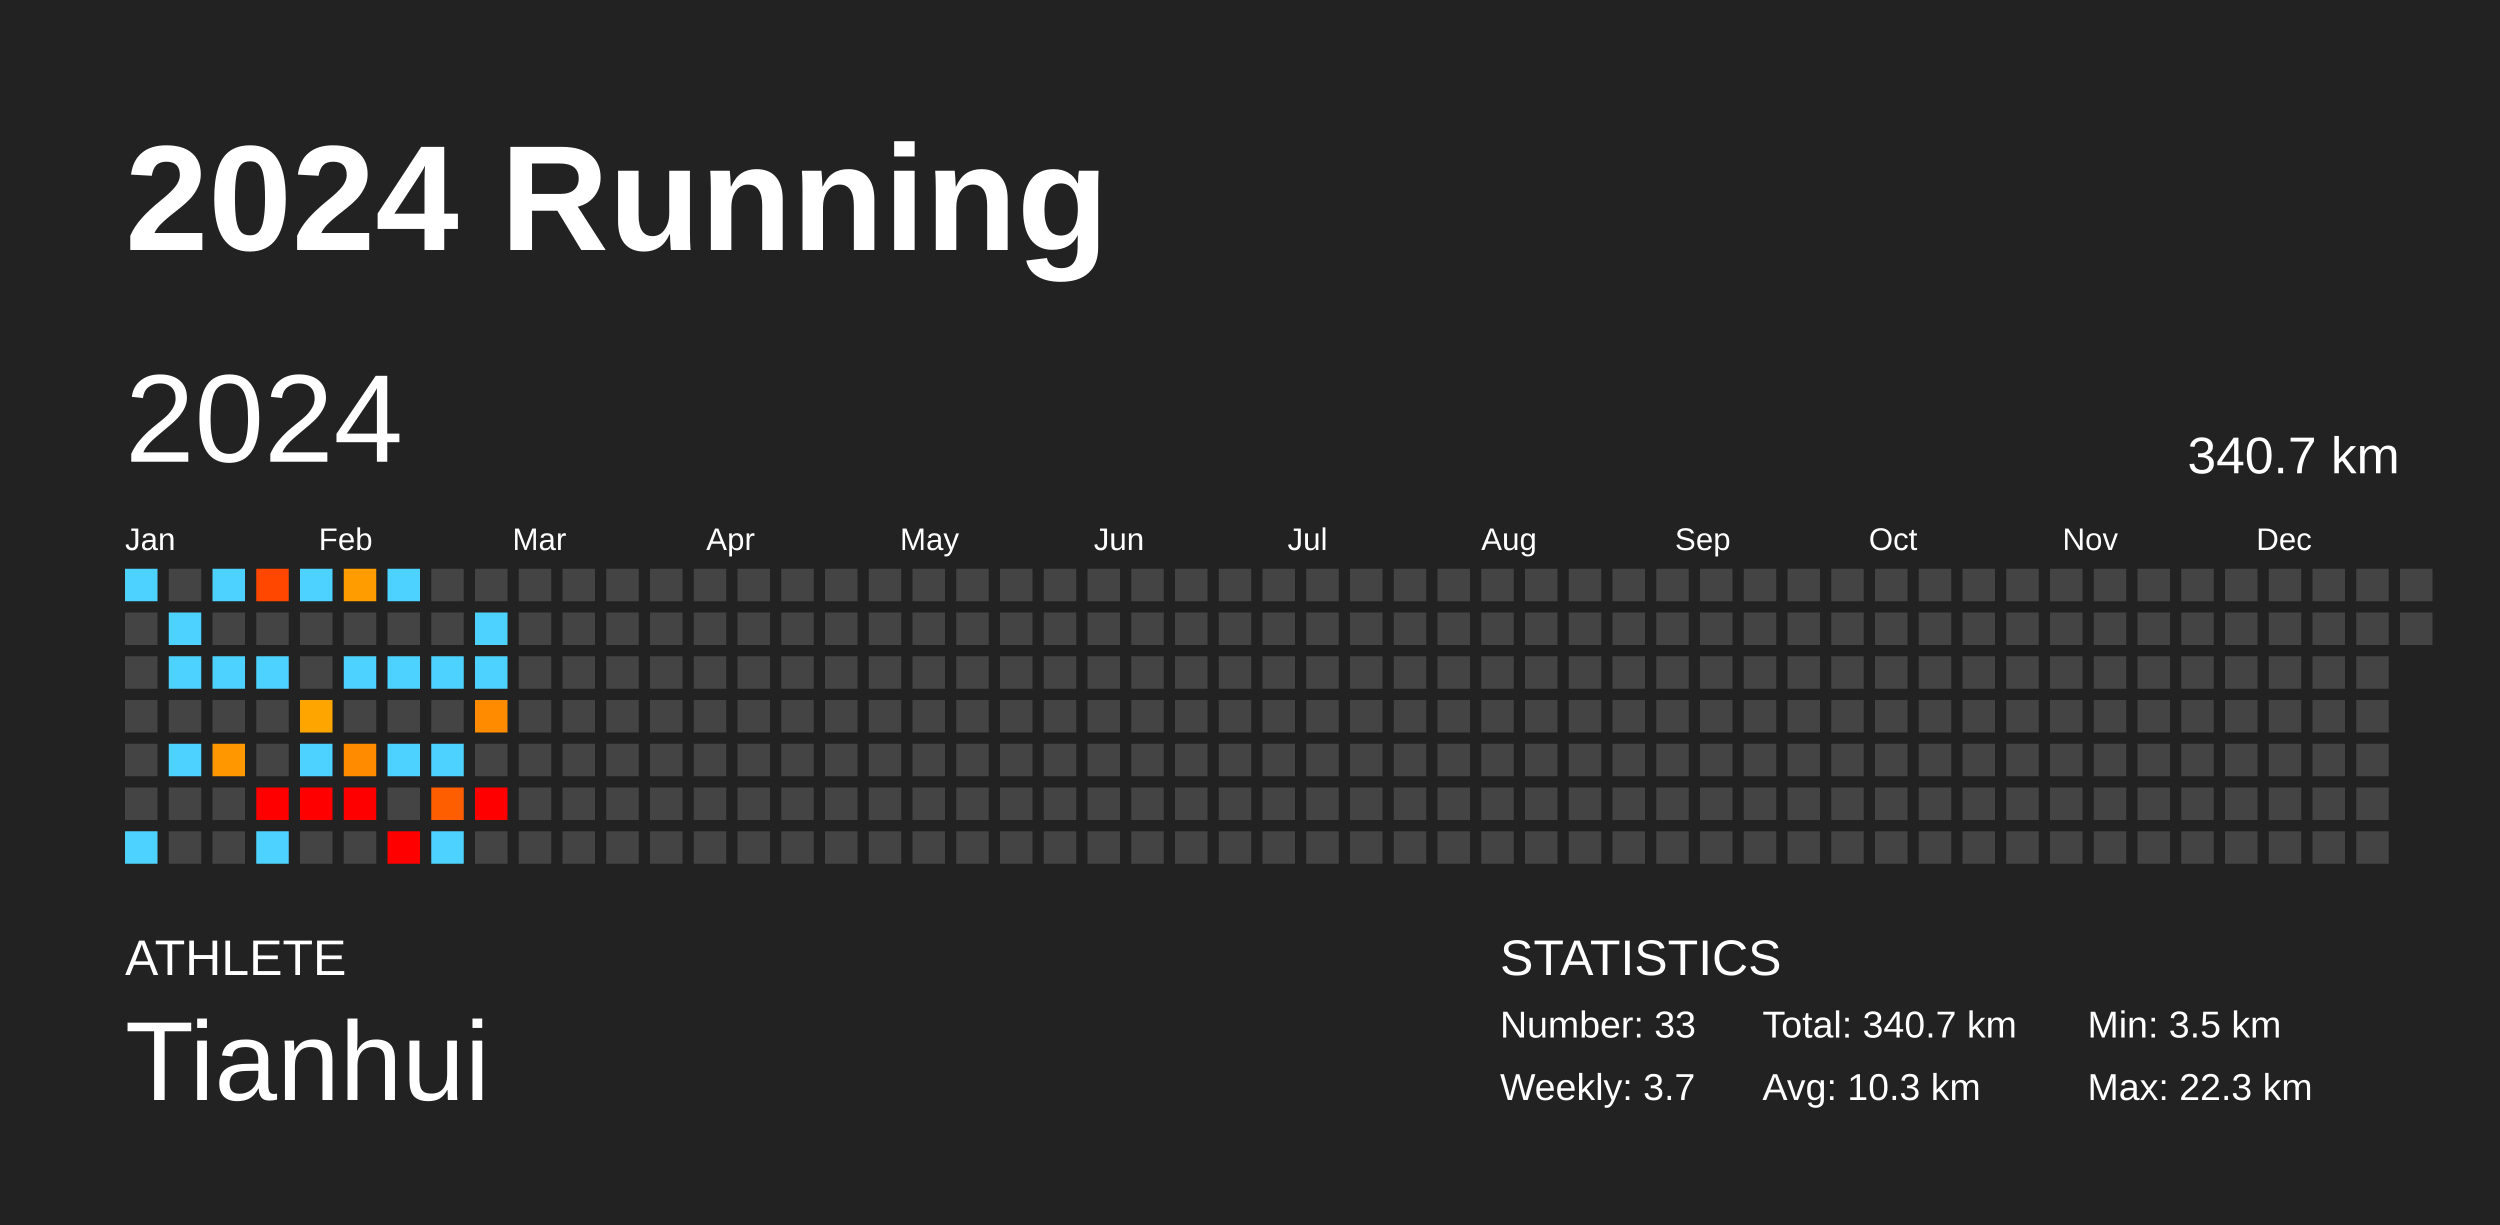
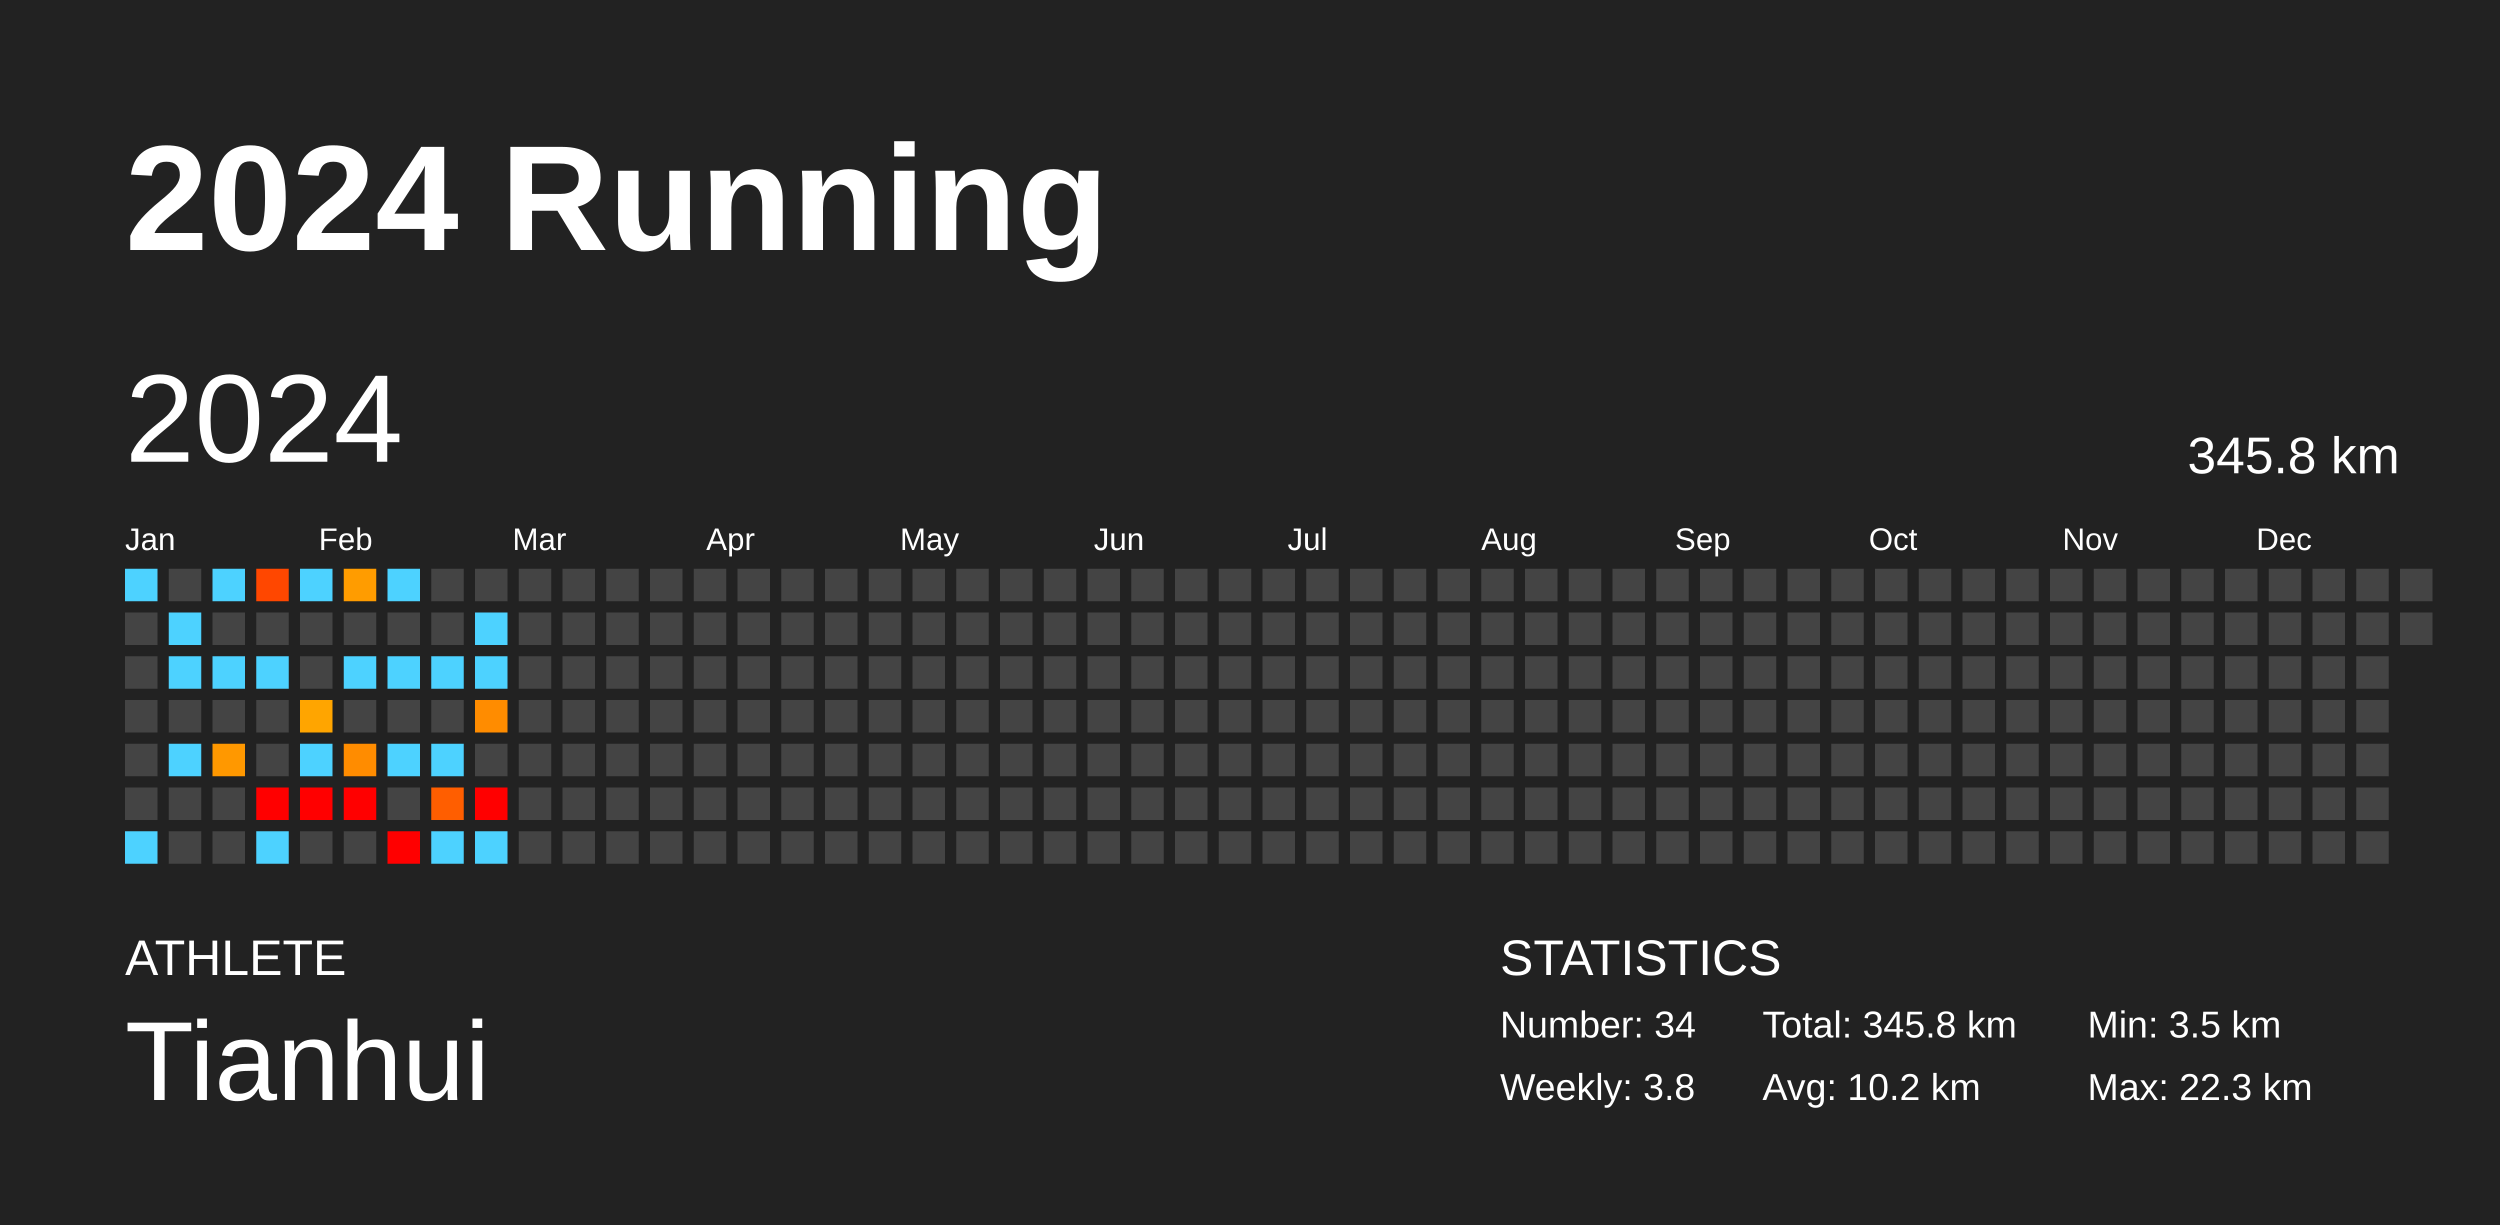
<svg xmlns="http://www.w3.org/2000/svg" baseProfile="full" height="98mm" version="1.1" viewBox="0,0,200,98" width="200mm">
  <defs />
  <rect fill="#222222" height="98" width="200" x="0" y="0" />
  <text fill="#FFFFFF" style="font-size:12px; font-family:Arial; font-weight:bold;" x="10" y="20">2024 Running</text>
  <text fill="#FFFFFF" style="font-size:4px; font-family:Arial" x="10" y="78">ATHLETE</text>
  <text fill="#FFFFFF" style="font-size:9px; font-family:Arial" x="10" y="88">Tianhui</text>
  <text fill="#FFFFFF" style="font-size:4px; font-family:Arial" x="120" y="78">STATISTICS</text>
-   <text fill="#FFFFFF" style="font-size:3px; font-family:Arial" x="120" y="83">Number: 33</text>
-   <text fill="#FFFFFF" style="font-size:3px; font-family:Arial" x="120" y="88">Weekly: 3.7</text>
-   <text fill="#FFFFFF" style="font-size:3px; font-family:Arial" x="141" y="83">Total: 340.7 km</text>
-   <text fill="#FFFFFF" style="font-size:3px; font-family:Arial" x="141" y="88">Avg: 10.3 km</text>
+   <text fill="#FFFFFF" style="font-size:3px; font-family:Arial" x="120" y="83">Number: 34</text>
+   <text fill="#FFFFFF" style="font-size:3px; font-family:Arial" x="120" y="88">Weekly: 3.8</text>
+   <text fill="#FFFFFF" style="font-size:3px; font-family:Arial" x="141" y="83">Total: 345.8 km</text>
+   <text fill="#FFFFFF" style="font-size:3px; font-family:Arial" x="141" y="88">Avg: 10.2 km</text>
  <text fill="#FFFFFF" style="font-size:3px; font-family:Arial" x="167" y="83">Min: 3.5 km</text>
  <text fill="#FFFFFF" style="font-size:3px; font-family:Arial" x="167" y="88">Max: 22.3 km</text>
  <text dominant-baseline="hanging" fill="#FFFFFF" style="font-size:10.0px; font-family:Arial;" x="10" y="30">2024</text>
-   <text dominant-baseline="hanging" fill="#FFFFFF" style="font-size:4.125px; font-family:Arial;" x="175" y="35">340.7 km</text>
+   <text dominant-baseline="hanging" fill="#FFFFFF" style="font-size:4.125px; font-family:Arial;" x="175" y="35">345.8 km</text>
  <text fill="#FFFFFF" style="font-size:2.5px; font-family:Arial" x="10.0" y="44">Jan</text>
  <text fill="#FFFFFF" style="font-size:2.5px; font-family:Arial" x="25.5" y="44">Feb</text>
  <text fill="#FFFFFF" style="font-size:2.5px; font-family:Arial" x="41.0" y="44">Mar</text>
  <text fill="#FFFFFF" style="font-size:2.5px; font-family:Arial" x="56.5" y="44">Apr</text>
  <text fill="#FFFFFF" style="font-size:2.5px; font-family:Arial" x="72.0" y="44">May</text>
  <text fill="#FFFFFF" style="font-size:2.5px; font-family:Arial" x="87.5" y="44">Jun</text>
  <text fill="#FFFFFF" style="font-size:2.5px; font-family:Arial" x="103.0" y="44">Jul</text>
  <text fill="#FFFFFF" style="font-size:2.5px; font-family:Arial" x="118.5" y="44">Aug</text>
  <text fill="#FFFFFF" style="font-size:2.5px; font-family:Arial" x="134.0" y="44">Sep</text>
  <text fill="#FFFFFF" style="font-size:2.5px; font-family:Arial" x="149.5" y="44">Oct</text>
  <text fill="#FFFFFF" style="font-size:2.5px; font-family:Arial" x="165.0" y="44">Nov</text>
  <text fill="#FFFFFF" style="font-size:2.5px; font-family:Arial" x="180.5" y="44">Dec</text>
  <rect fill="#4dd2ff" height="2.6" width="2.6" x="10.0" y="45.5" />
  <rect fill="#444444" height="2.6" width="2.6" x="10.0" y="49.0" />
  <rect fill="#444444" height="2.6" width="2.6" x="10.0" y="52.5" />
  <rect fill="#444444" height="2.6" width="2.6" x="10.0" y="56.0" />
  <rect fill="#444444" height="2.6" width="2.6" x="10.0" y="59.5" />
  <rect fill="#444444" height="2.6" width="2.6" x="10.0" y="63.0" />
  <rect fill="#4dd2ff" height="2.6" width="2.6" x="10.0" y="66.5" />
  <rect fill="#444444" height="2.6" width="2.6" x="13.5" y="45.5" />
  <rect fill="#4dd2ff" height="2.6" width="2.6" x="13.5" y="49.0" />
  <rect fill="#4dd2ff" height="2.6" width="2.6" x="13.5" y="52.5" />
  <rect fill="#444444" height="2.6" width="2.6" x="13.5" y="56.0" />
  <rect fill="#4dd2ff" height="2.6" width="2.6" x="13.5" y="59.5" />
  <rect fill="#444444" height="2.6" width="2.6" x="13.5" y="63.0" />
  <rect fill="#444444" height="2.6" width="2.6" x="13.5" y="66.5" />
  <rect fill="#4dd2ff" height="2.6" width="2.6" x="17.0" y="45.5" />
  <rect fill="#444444" height="2.6" width="2.6" x="17.0" y="49.0" />
  <rect fill="#4dd2ff" height="2.6" width="2.6" x="17.0" y="52.5" />
  <rect fill="#444444" height="2.6" width="2.6" x="17.0" y="56.0" />
  <rect fill="#ff9800" height="2.6" width="2.6" x="17.0" y="59.5" />
  <rect fill="#444444" height="2.6" width="2.6" x="17.0" y="63.0" />
  <rect fill="#444444" height="2.6" width="2.6" x="17.0" y="66.5" />
  <rect fill="#ff4700" height="2.6" width="2.6" x="20.5" y="45.5" />
  <rect fill="#444444" height="2.6" width="2.6" x="20.5" y="49.0" />
  <rect fill="#4dd2ff" height="2.6" width="2.6" x="20.5" y="52.5" />
  <rect fill="#444444" height="2.6" width="2.6" x="20.5" y="56.0" />
  <rect fill="#444444" height="2.6" width="2.6" x="20.5" y="59.5" />
  <rect fill="red" height="2.6" width="2.6" x="20.5" y="63.0" />
  <rect fill="#4dd2ff" height="2.6" width="2.6" x="20.5" y="66.5" />
  <rect fill="#4dd2ff" height="2.6" width="2.6" x="24.0" y="45.5" />
  <rect fill="#444444" height="2.6" width="2.6" x="24.0" y="49.0" />
  <rect fill="#444444" height="2.6" width="2.6" x="24.0" y="52.5" />
  <rect fill="#ffa500" height="2.6" width="2.6" x="24.0" y="56.0" />
  <rect fill="#4dd2ff" height="2.6" width="2.6" x="24.0" y="59.5" />
  <rect fill="red" height="2.6" width="2.6" x="24.0" y="63.0" />
  <rect fill="#444444" height="2.6" width="2.6" x="24.0" y="66.5" />
  <rect fill="#ff9c00" height="2.6" width="2.6" x="27.5" y="45.5" />
  <rect fill="#444444" height="2.6" width="2.6" x="27.5" y="49.0" />
  <rect fill="#4dd2ff" height="2.6" width="2.6" x="27.5" y="52.5" />
  <rect fill="#444444" height="2.6" width="2.6" x="27.5" y="56.0" />
  <rect fill="#ff8c00" height="2.6" width="2.6" x="27.5" y="59.5" />
  <rect fill="red" height="2.6" width="2.6" x="27.5" y="63.0" />
  <rect fill="#444444" height="2.6" width="2.6" x="27.5" y="66.5" />
  <rect fill="#4dd2ff" height="2.6" width="2.6" x="31.0" y="45.5" />
  <rect fill="#444444" height="2.6" width="2.6" x="31.0" y="49.0" />
  <rect fill="#4dd2ff" height="2.6" width="2.6" x="31.0" y="52.5" />
  <rect fill="#444444" height="2.6" width="2.6" x="31.0" y="56.0" />
  <rect fill="#4dd2ff" height="2.6" width="2.6" x="31.0" y="59.5" />
  <rect fill="#444444" height="2.6" width="2.6" x="31.0" y="63.0" />
  <rect fill="red" height="2.6" width="2.6" x="31.0" y="66.5" />
  <rect fill="#444444" height="2.6" width="2.6" x="34.5" y="45.5" />
  <rect fill="#444444" height="2.6" width="2.6" x="34.5" y="49.0" />
  <rect fill="#4dd2ff" height="2.6" width="2.6" x="34.5" y="52.5" />
  <rect fill="#444444" height="2.6" width="2.6" x="34.5" y="56.0" />
  <rect fill="#4dd2ff" height="2.6" width="2.6" x="34.5" y="59.5" />
  <rect fill="#ff5e00" height="2.6" width="2.6" x="34.5" y="63.0" />
  <rect fill="#4dd2ff" height="2.6" width="2.6" x="34.5" y="66.5" />
  <rect fill="#444444" height="2.6" width="2.6" x="38.0" y="45.5" />
  <rect fill="#4dd2ff" height="2.6" width="2.6" x="38.0" y="49.0" />
  <rect fill="#4dd2ff" height="2.6" width="2.6" x="38.0" y="52.5" />
  <rect fill="#ff8c00" height="2.6" width="2.6" x="38.0" y="56.0" />
  <rect fill="#444444" height="2.6" width="2.6" x="38.0" y="59.5" />
  <rect fill="red" height="2.6" width="2.6" x="38.0" y="63.0" />
-   <rect fill="#444444" height="2.6" width="2.6" x="38.0" y="66.5" />
+   <rect fill="#4dd2ff" height="2.6" width="2.6" x="38.0" y="66.5" />
  <rect fill="#444444" height="2.6" width="2.6" x="41.5" y="45.5" />
  <rect fill="#444444" height="2.6" width="2.6" x="41.5" y="49.0" />
  <rect fill="#444444" height="2.6" width="2.6" x="41.5" y="52.5" />
  <rect fill="#444444" height="2.6" width="2.6" x="41.5" y="56.0" />
  <rect fill="#444444" height="2.6" width="2.6" x="41.5" y="59.5" />
  <rect fill="#444444" height="2.6" width="2.6" x="41.5" y="63.0" />
  <rect fill="#444444" height="2.6" width="2.6" x="41.5" y="66.5" />
  <rect fill="#444444" height="2.6" width="2.6" x="45.0" y="45.5" />
  <rect fill="#444444" height="2.6" width="2.6" x="45.0" y="49.0" />
  <rect fill="#444444" height="2.6" width="2.6" x="45.0" y="52.5" />
  <rect fill="#444444" height="2.6" width="2.6" x="45.0" y="56.0" />
  <rect fill="#444444" height="2.6" width="2.6" x="45.0" y="59.5" />
  <rect fill="#444444" height="2.6" width="2.6" x="45.0" y="63.0" />
  <rect fill="#444444" height="2.6" width="2.6" x="45.0" y="66.5" />
  <rect fill="#444444" height="2.6" width="2.6" x="48.5" y="45.5" />
  <rect fill="#444444" height="2.6" width="2.6" x="48.5" y="49.0" />
  <rect fill="#444444" height="2.6" width="2.6" x="48.5" y="52.5" />
  <rect fill="#444444" height="2.6" width="2.6" x="48.5" y="56.0" />
  <rect fill="#444444" height="2.6" width="2.6" x="48.5" y="59.5" />
  <rect fill="#444444" height="2.6" width="2.6" x="48.5" y="63.0" />
  <rect fill="#444444" height="2.6" width="2.6" x="48.5" y="66.5" />
  <rect fill="#444444" height="2.6" width="2.6" x="52.0" y="45.5" />
  <rect fill="#444444" height="2.6" width="2.6" x="52.0" y="49.0" />
  <rect fill="#444444" height="2.6" width="2.6" x="52.0" y="52.5" />
  <rect fill="#444444" height="2.6" width="2.6" x="52.0" y="56.0" />
  <rect fill="#444444" height="2.6" width="2.6" x="52.0" y="59.5" />
  <rect fill="#444444" height="2.6" width="2.6" x="52.0" y="63.0" />
  <rect fill="#444444" height="2.6" width="2.6" x="52.0" y="66.5" />
  <rect fill="#444444" height="2.6" width="2.6" x="55.5" y="45.5" />
  <rect fill="#444444" height="2.6" width="2.6" x="55.5" y="49.0" />
  <rect fill="#444444" height="2.6" width="2.6" x="55.5" y="52.5" />
  <rect fill="#444444" height="2.6" width="2.6" x="55.5" y="56.0" />
  <rect fill="#444444" height="2.6" width="2.6" x="55.5" y="59.5" />
  <rect fill="#444444" height="2.6" width="2.6" x="55.5" y="63.0" />
  <rect fill="#444444" height="2.6" width="2.6" x="55.5" y="66.5" />
  <rect fill="#444444" height="2.6" width="2.6" x="59.0" y="45.5" />
  <rect fill="#444444" height="2.6" width="2.6" x="59.0" y="49.0" />
  <rect fill="#444444" height="2.6" width="2.6" x="59.0" y="52.5" />
  <rect fill="#444444" height="2.6" width="2.6" x="59.0" y="56.0" />
  <rect fill="#444444" height="2.6" width="2.6" x="59.0" y="59.5" />
  <rect fill="#444444" height="2.6" width="2.6" x="59.0" y="63.0" />
  <rect fill="#444444" height="2.6" width="2.6" x="59.0" y="66.5" />
  <rect fill="#444444" height="2.6" width="2.6" x="62.5" y="45.5" />
  <rect fill="#444444" height="2.6" width="2.6" x="62.5" y="49.0" />
  <rect fill="#444444" height="2.6" width="2.6" x="62.5" y="52.5" />
  <rect fill="#444444" height="2.6" width="2.6" x="62.5" y="56.0" />
  <rect fill="#444444" height="2.6" width="2.6" x="62.5" y="59.5" />
  <rect fill="#444444" height="2.6" width="2.6" x="62.5" y="63.0" />
  <rect fill="#444444" height="2.6" width="2.6" x="62.5" y="66.5" />
  <rect fill="#444444" height="2.6" width="2.6" x="66.0" y="45.5" />
  <rect fill="#444444" height="2.6" width="2.6" x="66.0" y="49.0" />
  <rect fill="#444444" height="2.6" width="2.6" x="66.0" y="52.5" />
  <rect fill="#444444" height="2.6" width="2.6" x="66.0" y="56.0" />
  <rect fill="#444444" height="2.6" width="2.6" x="66.0" y="59.5" />
  <rect fill="#444444" height="2.6" width="2.6" x="66.0" y="63.0" />
  <rect fill="#444444" height="2.6" width="2.6" x="66.0" y="66.5" />
  <rect fill="#444444" height="2.6" width="2.6" x="69.5" y="45.5" />
  <rect fill="#444444" height="2.6" width="2.6" x="69.5" y="49.0" />
  <rect fill="#444444" height="2.6" width="2.6" x="69.5" y="52.5" />
  <rect fill="#444444" height="2.6" width="2.6" x="69.5" y="56.0" />
  <rect fill="#444444" height="2.6" width="2.6" x="69.5" y="59.5" />
  <rect fill="#444444" height="2.6" width="2.6" x="69.5" y="63.0" />
  <rect fill="#444444" height="2.6" width="2.6" x="69.5" y="66.5" />
  <rect fill="#444444" height="2.6" width="2.6" x="73.0" y="45.5" />
  <rect fill="#444444" height="2.6" width="2.6" x="73.0" y="49.0" />
  <rect fill="#444444" height="2.6" width="2.6" x="73.0" y="52.5" />
  <rect fill="#444444" height="2.6" width="2.6" x="73.0" y="56.0" />
  <rect fill="#444444" height="2.6" width="2.6" x="73.0" y="59.5" />
  <rect fill="#444444" height="2.6" width="2.6" x="73.0" y="63.0" />
  <rect fill="#444444" height="2.6" width="2.6" x="73.0" y="66.5" />
  <rect fill="#444444" height="2.6" width="2.6" x="76.5" y="45.5" />
  <rect fill="#444444" height="2.6" width="2.6" x="76.5" y="49.0" />
  <rect fill="#444444" height="2.6" width="2.6" x="76.5" y="52.5" />
  <rect fill="#444444" height="2.6" width="2.6" x="76.5" y="56.0" />
  <rect fill="#444444" height="2.6" width="2.6" x="76.5" y="59.5" />
  <rect fill="#444444" height="2.6" width="2.6" x="76.5" y="63.0" />
  <rect fill="#444444" height="2.6" width="2.6" x="76.5" y="66.5" />
  <rect fill="#444444" height="2.6" width="2.6" x="80.0" y="45.5" />
  <rect fill="#444444" height="2.6" width="2.6" x="80.0" y="49.0" />
  <rect fill="#444444" height="2.6" width="2.6" x="80.0" y="52.5" />
  <rect fill="#444444" height="2.6" width="2.6" x="80.0" y="56.0" />
  <rect fill="#444444" height="2.6" width="2.6" x="80.0" y="59.5" />
  <rect fill="#444444" height="2.6" width="2.6" x="80.0" y="63.0" />
  <rect fill="#444444" height="2.6" width="2.6" x="80.0" y="66.5" />
  <rect fill="#444444" height="2.6" width="2.6" x="83.5" y="45.5" />
  <rect fill="#444444" height="2.6" width="2.6" x="83.5" y="49.0" />
  <rect fill="#444444" height="2.6" width="2.6" x="83.5" y="52.5" />
  <rect fill="#444444" height="2.6" width="2.6" x="83.5" y="56.0" />
  <rect fill="#444444" height="2.6" width="2.6" x="83.5" y="59.5" />
  <rect fill="#444444" height="2.6" width="2.6" x="83.5" y="63.0" />
  <rect fill="#444444" height="2.6" width="2.6" x="83.5" y="66.5" />
  <rect fill="#444444" height="2.6" width="2.6" x="87.0" y="45.5" />
  <rect fill="#444444" height="2.6" width="2.6" x="87.0" y="49.0" />
  <rect fill="#444444" height="2.6" width="2.6" x="87.0" y="52.5" />
  <rect fill="#444444" height="2.6" width="2.6" x="87.0" y="56.0" />
  <rect fill="#444444" height="2.6" width="2.6" x="87.0" y="59.5" />
  <rect fill="#444444" height="2.6" width="2.6" x="87.0" y="63.0" />
  <rect fill="#444444" height="2.6" width="2.6" x="87.0" y="66.5" />
  <rect fill="#444444" height="2.6" width="2.6" x="90.5" y="45.5" />
  <rect fill="#444444" height="2.6" width="2.6" x="90.5" y="49.0" />
  <rect fill="#444444" height="2.6" width="2.6" x="90.5" y="52.5" />
  <rect fill="#444444" height="2.6" width="2.6" x="90.5" y="56.0" />
  <rect fill="#444444" height="2.6" width="2.6" x="90.5" y="59.5" />
  <rect fill="#444444" height="2.6" width="2.6" x="90.5" y="63.0" />
  <rect fill="#444444" height="2.6" width="2.6" x="90.5" y="66.5" />
  <rect fill="#444444" height="2.6" width="2.6" x="94.0" y="45.5" />
  <rect fill="#444444" height="2.6" width="2.6" x="94.0" y="49.0" />
  <rect fill="#444444" height="2.6" width="2.6" x="94.0" y="52.5" />
  <rect fill="#444444" height="2.6" width="2.6" x="94.0" y="56.0" />
  <rect fill="#444444" height="2.6" width="2.6" x="94.0" y="59.5" />
  <rect fill="#444444" height="2.6" width="2.6" x="94.0" y="63.0" />
  <rect fill="#444444" height="2.6" width="2.6" x="94.0" y="66.5" />
  <rect fill="#444444" height="2.6" width="2.6" x="97.5" y="45.5" />
  <rect fill="#444444" height="2.6" width="2.6" x="97.5" y="49.0" />
  <rect fill="#444444" height="2.6" width="2.6" x="97.5" y="52.5" />
  <rect fill="#444444" height="2.6" width="2.6" x="97.5" y="56.0" />
  <rect fill="#444444" height="2.6" width="2.6" x="97.5" y="59.5" />
  <rect fill="#444444" height="2.6" width="2.6" x="97.5" y="63.0" />
  <rect fill="#444444" height="2.6" width="2.6" x="97.5" y="66.5" />
  <rect fill="#444444" height="2.6" width="2.6" x="101.0" y="45.5" />
  <rect fill="#444444" height="2.6" width="2.6" x="101.0" y="49.0" />
  <rect fill="#444444" height="2.6" width="2.6" x="101.0" y="52.5" />
  <rect fill="#444444" height="2.6" width="2.6" x="101.0" y="56.0" />
  <rect fill="#444444" height="2.6" width="2.6" x="101.0" y="59.5" />
  <rect fill="#444444" height="2.6" width="2.6" x="101.0" y="63.0" />
  <rect fill="#444444" height="2.6" width="2.6" x="101.0" y="66.5" />
  <rect fill="#444444" height="2.6" width="2.6" x="104.5" y="45.5" />
  <rect fill="#444444" height="2.6" width="2.6" x="104.5" y="49.0" />
  <rect fill="#444444" height="2.6" width="2.6" x="104.5" y="52.5" />
  <rect fill="#444444" height="2.6" width="2.6" x="104.5" y="56.0" />
  <rect fill="#444444" height="2.6" width="2.6" x="104.5" y="59.5" />
  <rect fill="#444444" height="2.6" width="2.6" x="104.5" y="63.0" />
  <rect fill="#444444" height="2.6" width="2.6" x="104.5" y="66.5" />
  <rect fill="#444444" height="2.6" width="2.6" x="108.0" y="45.5" />
  <rect fill="#444444" height="2.6" width="2.6" x="108.0" y="49.0" />
  <rect fill="#444444" height="2.6" width="2.6" x="108.0" y="52.5" />
  <rect fill="#444444" height="2.6" width="2.6" x="108.0" y="56.0" />
  <rect fill="#444444" height="2.6" width="2.6" x="108.0" y="59.5" />
  <rect fill="#444444" height="2.6" width="2.6" x="108.0" y="63.0" />
  <rect fill="#444444" height="2.6" width="2.6" x="108.0" y="66.5" />
  <rect fill="#444444" height="2.6" width="2.6" x="111.5" y="45.5" />
  <rect fill="#444444" height="2.6" width="2.6" x="111.5" y="49.0" />
  <rect fill="#444444" height="2.6" width="2.6" x="111.5" y="52.5" />
  <rect fill="#444444" height="2.6" width="2.6" x="111.5" y="56.0" />
  <rect fill="#444444" height="2.6" width="2.6" x="111.5" y="59.5" />
  <rect fill="#444444" height="2.6" width="2.6" x="111.5" y="63.0" />
  <rect fill="#444444" height="2.6" width="2.6" x="111.5" y="66.5" />
  <rect fill="#444444" height="2.6" width="2.6" x="115.0" y="45.5" />
  <rect fill="#444444" height="2.6" width="2.6" x="115.0" y="49.0" />
  <rect fill="#444444" height="2.6" width="2.6" x="115.0" y="52.5" />
  <rect fill="#444444" height="2.6" width="2.6" x="115.0" y="56.0" />
  <rect fill="#444444" height="2.6" width="2.6" x="115.0" y="59.5" />
  <rect fill="#444444" height="2.6" width="2.6" x="115.0" y="63.0" />
  <rect fill="#444444" height="2.6" width="2.6" x="115.0" y="66.5" />
  <rect fill="#444444" height="2.6" width="2.6" x="118.5" y="45.5" />
  <rect fill="#444444" height="2.6" width="2.6" x="118.5" y="49.0" />
  <rect fill="#444444" height="2.6" width="2.6" x="118.5" y="52.5" />
  <rect fill="#444444" height="2.6" width="2.6" x="118.5" y="56.0" />
  <rect fill="#444444" height="2.6" width="2.6" x="118.5" y="59.5" />
  <rect fill="#444444" height="2.6" width="2.6" x="118.5" y="63.0" />
  <rect fill="#444444" height="2.6" width="2.6" x="118.5" y="66.5" />
  <rect fill="#444444" height="2.6" width="2.6" x="122.0" y="45.5" />
  <rect fill="#444444" height="2.6" width="2.6" x="122.0" y="49.0" />
  <rect fill="#444444" height="2.6" width="2.6" x="122.0" y="52.5" />
  <rect fill="#444444" height="2.6" width="2.6" x="122.0" y="56.0" />
  <rect fill="#444444" height="2.6" width="2.6" x="122.0" y="59.5" />
  <rect fill="#444444" height="2.6" width="2.6" x="122.0" y="63.0" />
  <rect fill="#444444" height="2.6" width="2.6" x="122.0" y="66.5" />
  <rect fill="#444444" height="2.6" width="2.6" x="125.5" y="45.5" />
  <rect fill="#444444" height="2.6" width="2.6" x="125.5" y="49.0" />
  <rect fill="#444444" height="2.6" width="2.6" x="125.5" y="52.5" />
  <rect fill="#444444" height="2.6" width="2.6" x="125.5" y="56.0" />
  <rect fill="#444444" height="2.6" width="2.6" x="125.5" y="59.5" />
  <rect fill="#444444" height="2.6" width="2.6" x="125.5" y="63.0" />
  <rect fill="#444444" height="2.6" width="2.6" x="125.5" y="66.5" />
  <rect fill="#444444" height="2.6" width="2.6" x="129.0" y="45.5" />
  <rect fill="#444444" height="2.6" width="2.6" x="129.0" y="49.0" />
  <rect fill="#444444" height="2.6" width="2.6" x="129.0" y="52.5" />
  <rect fill="#444444" height="2.6" width="2.6" x="129.0" y="56.0" />
  <rect fill="#444444" height="2.6" width="2.6" x="129.0" y="59.5" />
  <rect fill="#444444" height="2.6" width="2.6" x="129.0" y="63.0" />
  <rect fill="#444444" height="2.6" width="2.6" x="129.0" y="66.5" />
  <rect fill="#444444" height="2.6" width="2.6" x="132.5" y="45.5" />
  <rect fill="#444444" height="2.6" width="2.6" x="132.5" y="49.0" />
  <rect fill="#444444" height="2.6" width="2.6" x="132.5" y="52.5" />
  <rect fill="#444444" height="2.6" width="2.6" x="132.5" y="56.0" />
  <rect fill="#444444" height="2.6" width="2.6" x="132.5" y="59.5" />
  <rect fill="#444444" height="2.6" width="2.6" x="132.5" y="63.0" />
  <rect fill="#444444" height="2.6" width="2.6" x="132.5" y="66.5" />
  <rect fill="#444444" height="2.6" width="2.6" x="136.0" y="45.5" />
  <rect fill="#444444" height="2.6" width="2.6" x="136.0" y="49.0" />
  <rect fill="#444444" height="2.6" width="2.6" x="136.0" y="52.5" />
  <rect fill="#444444" height="2.6" width="2.6" x="136.0" y="56.0" />
  <rect fill="#444444" height="2.6" width="2.6" x="136.0" y="59.5" />
  <rect fill="#444444" height="2.6" width="2.6" x="136.0" y="63.0" />
  <rect fill="#444444" height="2.6" width="2.6" x="136.0" y="66.5" />
  <rect fill="#444444" height="2.6" width="2.6" x="139.5" y="45.5" />
  <rect fill="#444444" height="2.6" width="2.6" x="139.5" y="49.0" />
  <rect fill="#444444" height="2.6" width="2.6" x="139.5" y="52.5" />
  <rect fill="#444444" height="2.6" width="2.6" x="139.5" y="56.0" />
  <rect fill="#444444" height="2.6" width="2.6" x="139.5" y="59.5" />
  <rect fill="#444444" height="2.6" width="2.6" x="139.5" y="63.0" />
  <rect fill="#444444" height="2.6" width="2.6" x="139.5" y="66.5" />
  <rect fill="#444444" height="2.6" width="2.6" x="143.0" y="45.5" />
  <rect fill="#444444" height="2.6" width="2.6" x="143.0" y="49.0" />
  <rect fill="#444444" height="2.6" width="2.6" x="143.0" y="52.5" />
  <rect fill="#444444" height="2.6" width="2.6" x="143.0" y="56.0" />
  <rect fill="#444444" height="2.6" width="2.6" x="143.0" y="59.5" />
  <rect fill="#444444" height="2.6" width="2.6" x="143.0" y="63.0" />
  <rect fill="#444444" height="2.6" width="2.6" x="143.0" y="66.5" />
  <rect fill="#444444" height="2.6" width="2.6" x="146.5" y="45.5" />
  <rect fill="#444444" height="2.6" width="2.6" x="146.5" y="49.0" />
  <rect fill="#444444" height="2.6" width="2.6" x="146.5" y="52.5" />
  <rect fill="#444444" height="2.6" width="2.6" x="146.5" y="56.0" />
  <rect fill="#444444" height="2.6" width="2.6" x="146.5" y="59.5" />
  <rect fill="#444444" height="2.6" width="2.6" x="146.5" y="63.0" />
  <rect fill="#444444" height="2.6" width="2.6" x="146.5" y="66.5" />
  <rect fill="#444444" height="2.6" width="2.6" x="150.0" y="45.5" />
  <rect fill="#444444" height="2.6" width="2.6" x="150.0" y="49.0" />
  <rect fill="#444444" height="2.6" width="2.6" x="150.0" y="52.5" />
  <rect fill="#444444" height="2.6" width="2.6" x="150.0" y="56.0" />
  <rect fill="#444444" height="2.6" width="2.6" x="150.0" y="59.5" />
  <rect fill="#444444" height="2.6" width="2.6" x="150.0" y="63.0" />
  <rect fill="#444444" height="2.6" width="2.6" x="150.0" y="66.5" />
  <rect fill="#444444" height="2.6" width="2.6" x="153.5" y="45.5" />
  <rect fill="#444444" height="2.6" width="2.6" x="153.5" y="49.0" />
  <rect fill="#444444" height="2.6" width="2.6" x="153.5" y="52.5" />
  <rect fill="#444444" height="2.6" width="2.6" x="153.5" y="56.0" />
  <rect fill="#444444" height="2.6" width="2.6" x="153.5" y="59.5" />
  <rect fill="#444444" height="2.6" width="2.6" x="153.5" y="63.0" />
  <rect fill="#444444" height="2.6" width="2.6" x="153.5" y="66.5" />
  <rect fill="#444444" height="2.6" width="2.6" x="157.0" y="45.5" />
  <rect fill="#444444" height="2.6" width="2.6" x="157.0" y="49.0" />
  <rect fill="#444444" height="2.6" width="2.6" x="157.0" y="52.5" />
  <rect fill="#444444" height="2.6" width="2.6" x="157.0" y="56.0" />
  <rect fill="#444444" height="2.6" width="2.6" x="157.0" y="59.5" />
  <rect fill="#444444" height="2.6" width="2.6" x="157.0" y="63.0" />
  <rect fill="#444444" height="2.6" width="2.6" x="157.0" y="66.5" />
  <rect fill="#444444" height="2.6" width="2.6" x="160.5" y="45.5" />
  <rect fill="#444444" height="2.6" width="2.6" x="160.5" y="49.0" />
  <rect fill="#444444" height="2.6" width="2.6" x="160.5" y="52.5" />
  <rect fill="#444444" height="2.6" width="2.6" x="160.5" y="56.0" />
  <rect fill="#444444" height="2.6" width="2.6" x="160.5" y="59.5" />
  <rect fill="#444444" height="2.6" width="2.6" x="160.5" y="63.0" />
  <rect fill="#444444" height="2.6" width="2.6" x="160.5" y="66.5" />
  <rect fill="#444444" height="2.6" width="2.6" x="164.0" y="45.5" />
  <rect fill="#444444" height="2.6" width="2.6" x="164.0" y="49.0" />
  <rect fill="#444444" height="2.6" width="2.6" x="164.0" y="52.5" />
  <rect fill="#444444" height="2.6" width="2.6" x="164.0" y="56.0" />
  <rect fill="#444444" height="2.6" width="2.6" x="164.0" y="59.5" />
  <rect fill="#444444" height="2.6" width="2.6" x="164.0" y="63.0" />
  <rect fill="#444444" height="2.6" width="2.6" x="164.0" y="66.5" />
  <rect fill="#444444" height="2.6" width="2.6" x="167.5" y="45.5" />
  <rect fill="#444444" height="2.6" width="2.6" x="167.5" y="49.0" />
  <rect fill="#444444" height="2.6" width="2.6" x="167.5" y="52.5" />
  <rect fill="#444444" height="2.6" width="2.6" x="167.5" y="56.0" />
  <rect fill="#444444" height="2.6" width="2.6" x="167.5" y="59.5" />
  <rect fill="#444444" height="2.6" width="2.6" x="167.5" y="63.0" />
  <rect fill="#444444" height="2.6" width="2.6" x="167.5" y="66.5" />
  <rect fill="#444444" height="2.6" width="2.6" x="171.0" y="45.5" />
  <rect fill="#444444" height="2.6" width="2.6" x="171.0" y="49.0" />
  <rect fill="#444444" height="2.6" width="2.6" x="171.0" y="52.5" />
  <rect fill="#444444" height="2.6" width="2.6" x="171.0" y="56.0" />
  <rect fill="#444444" height="2.6" width="2.6" x="171.0" y="59.5" />
  <rect fill="#444444" height="2.6" width="2.6" x="171.0" y="63.0" />
  <rect fill="#444444" height="2.6" width="2.6" x="171.0" y="66.5" />
  <rect fill="#444444" height="2.6" width="2.6" x="174.5" y="45.5" />
  <rect fill="#444444" height="2.6" width="2.6" x="174.5" y="49.0" />
  <rect fill="#444444" height="2.6" width="2.6" x="174.5" y="52.5" />
  <rect fill="#444444" height="2.6" width="2.6" x="174.5" y="56.0" />
  <rect fill="#444444" height="2.6" width="2.6" x="174.5" y="59.5" />
  <rect fill="#444444" height="2.6" width="2.6" x="174.5" y="63.0" />
  <rect fill="#444444" height="2.6" width="2.6" x="174.5" y="66.5" />
  <rect fill="#444444" height="2.6" width="2.6" x="178.0" y="45.5" />
  <rect fill="#444444" height="2.6" width="2.6" x="178.0" y="49.0" />
  <rect fill="#444444" height="2.6" width="2.6" x="178.0" y="52.5" />
  <rect fill="#444444" height="2.6" width="2.6" x="178.0" y="56.0" />
  <rect fill="#444444" height="2.6" width="2.6" x="178.0" y="59.5" />
  <rect fill="#444444" height="2.6" width="2.6" x="178.0" y="63.0" />
  <rect fill="#444444" height="2.6" width="2.6" x="178.0" y="66.5" />
  <rect fill="#444444" height="2.6" width="2.6" x="181.5" y="45.5" />
  <rect fill="#444444" height="2.6" width="2.6" x="181.5" y="49.0" />
  <rect fill="#444444" height="2.6" width="2.6" x="181.5" y="52.5" />
  <rect fill="#444444" height="2.6" width="2.6" x="181.5" y="56.0" />
  <rect fill="#444444" height="2.6" width="2.6" x="181.5" y="59.5" />
  <rect fill="#444444" height="2.6" width="2.6" x="181.5" y="63.0" />
  <rect fill="#444444" height="2.6" width="2.6" x="181.5" y="66.5" />
  <rect fill="#444444" height="2.6" width="2.6" x="185.0" y="45.5" />
  <rect fill="#444444" height="2.6" width="2.6" x="185.0" y="49.0" />
  <rect fill="#444444" height="2.6" width="2.6" x="185.0" y="52.5" />
  <rect fill="#444444" height="2.6" width="2.6" x="185.0" y="56.0" />
  <rect fill="#444444" height="2.6" width="2.6" x="185.0" y="59.5" />
  <rect fill="#444444" height="2.6" width="2.6" x="185.0" y="63.0" />
  <rect fill="#444444" height="2.6" width="2.6" x="185.0" y="66.5" />
  <rect fill="#444444" height="2.6" width="2.6" x="188.5" y="45.5" />
  <rect fill="#444444" height="2.6" width="2.6" x="188.5" y="49.0" />
  <rect fill="#444444" height="2.6" width="2.6" x="188.5" y="52.5" />
  <rect fill="#444444" height="2.6" width="2.6" x="188.5" y="56.0" />
  <rect fill="#444444" height="2.6" width="2.6" x="188.5" y="59.5" />
  <rect fill="#444444" height="2.6" width="2.6" x="188.5" y="63.0" />
  <rect fill="#444444" height="2.6" width="2.6" x="188.5" y="66.5" />
  <rect fill="#444444" height="2.6" width="2.6" x="192.0" y="45.5" />
  <rect fill="#444444" height="2.6" width="2.6" x="192.0" y="49.0" />
</svg>
